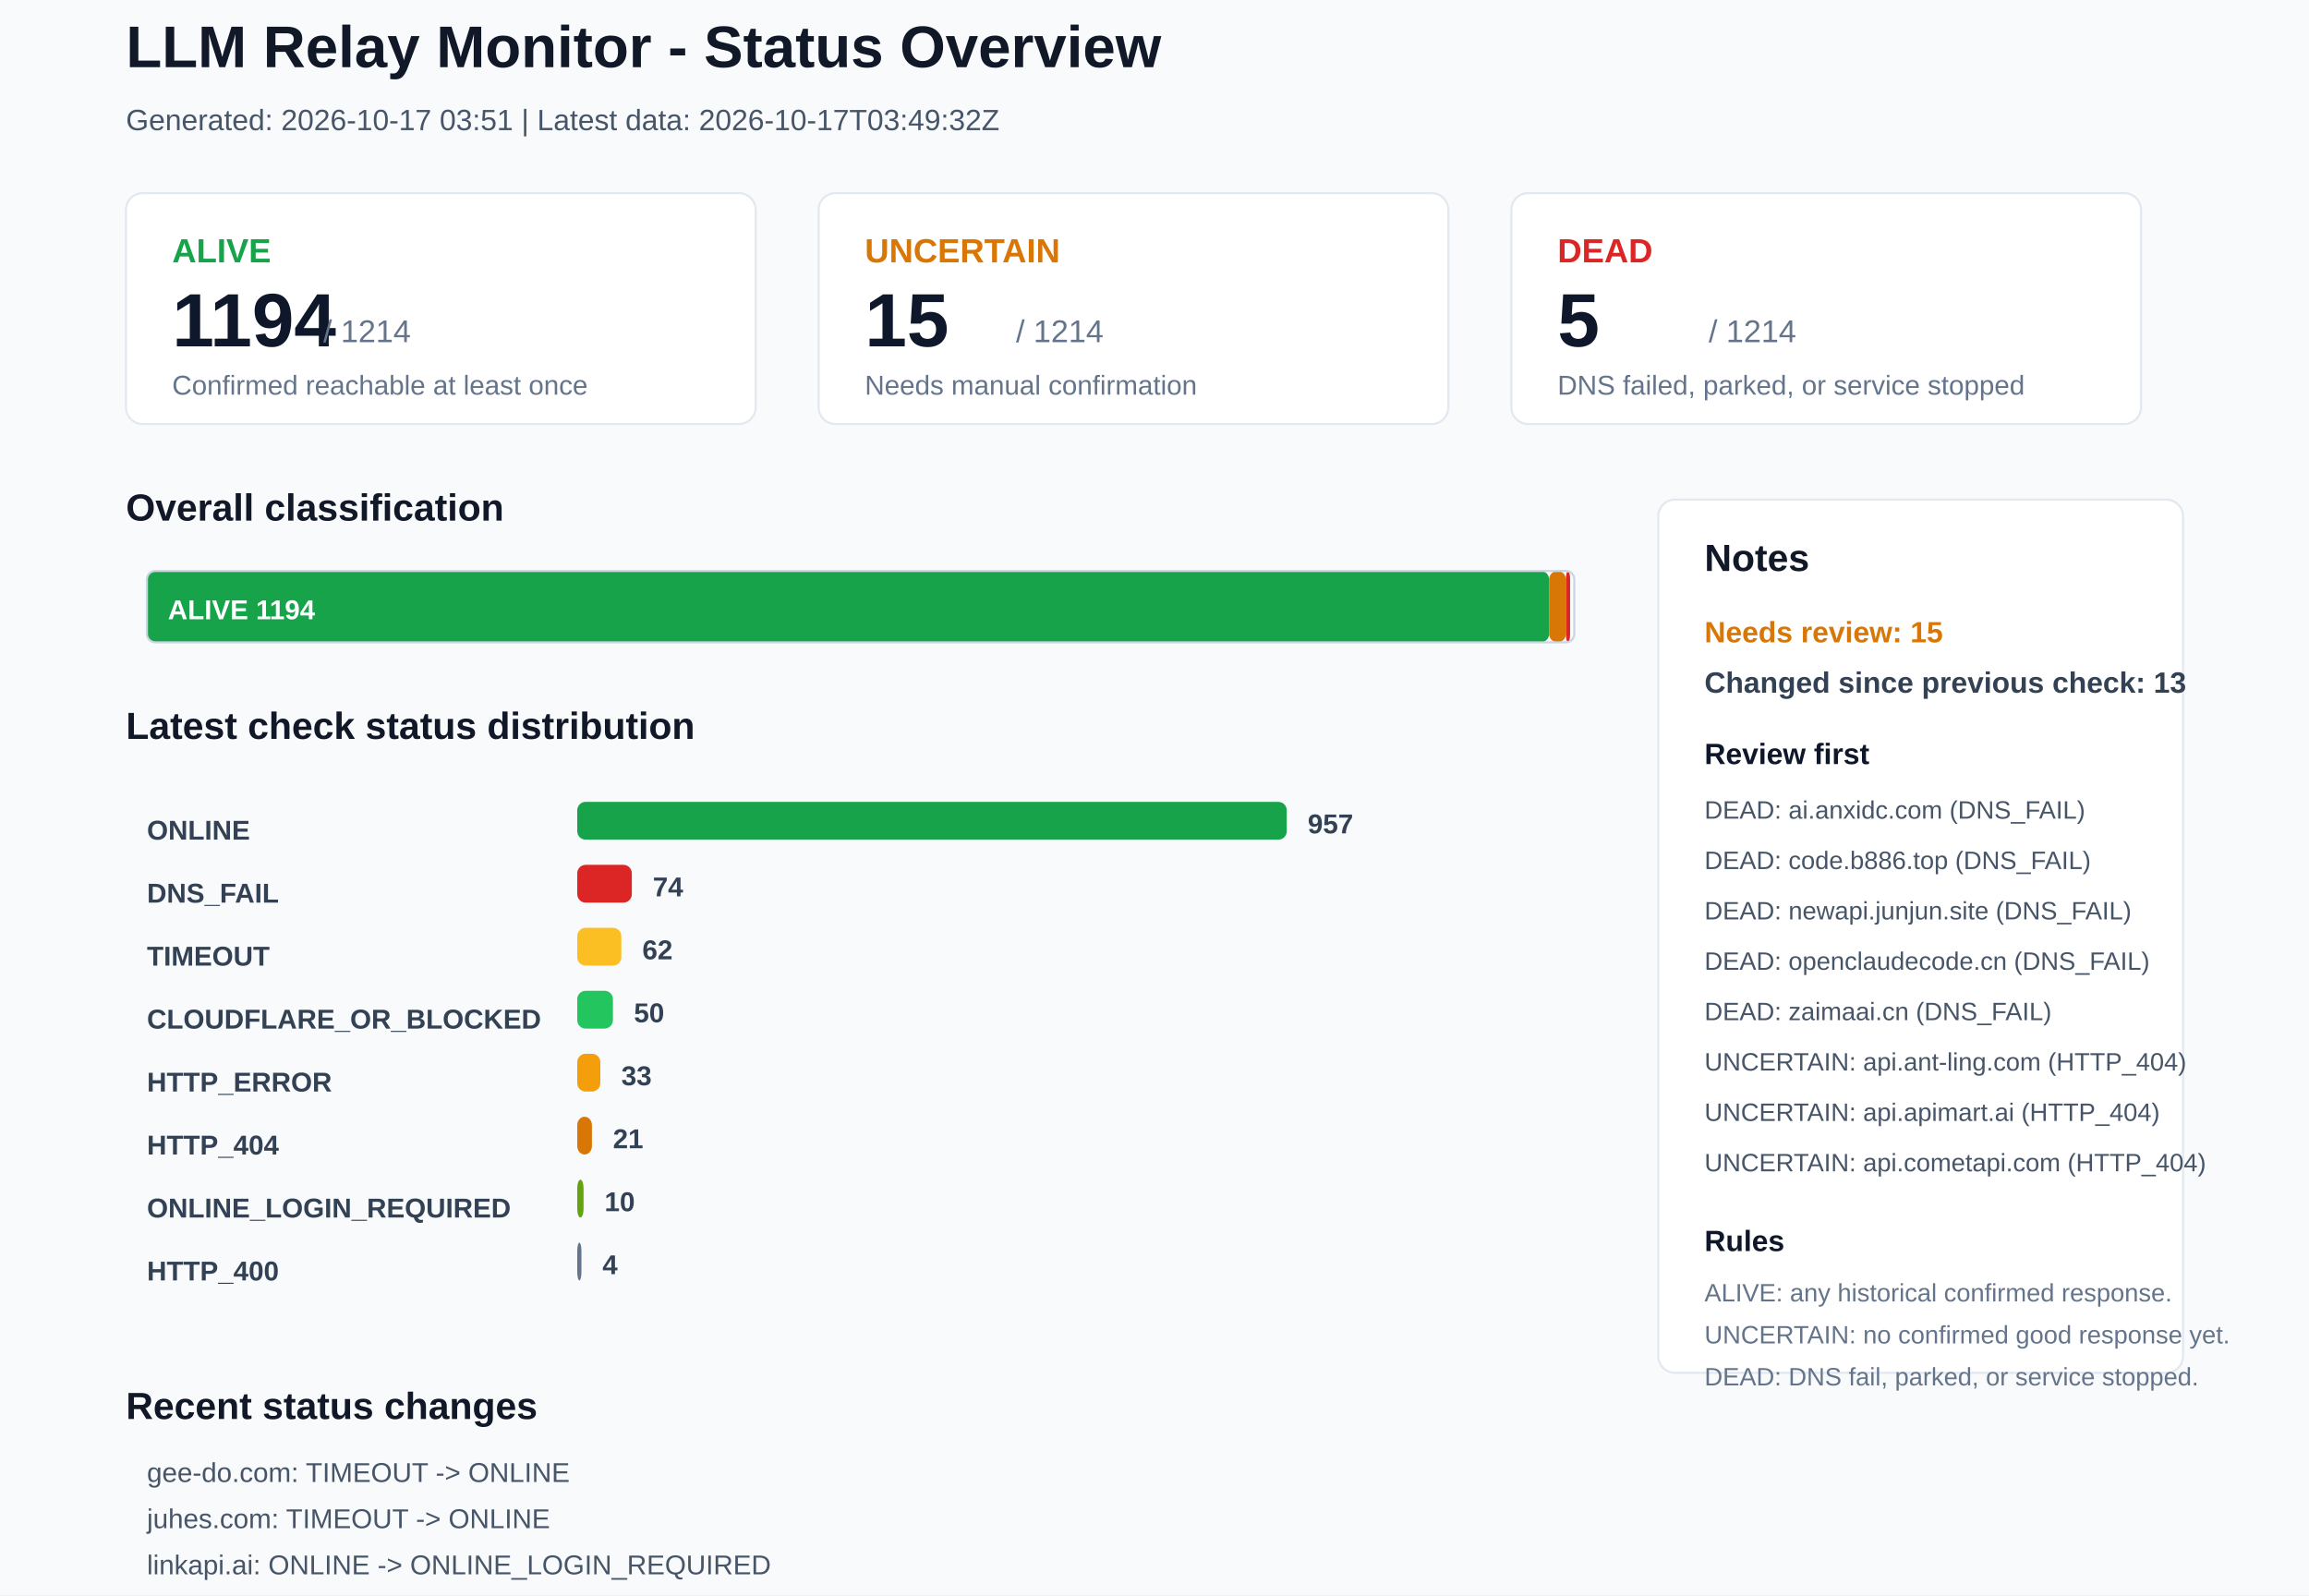
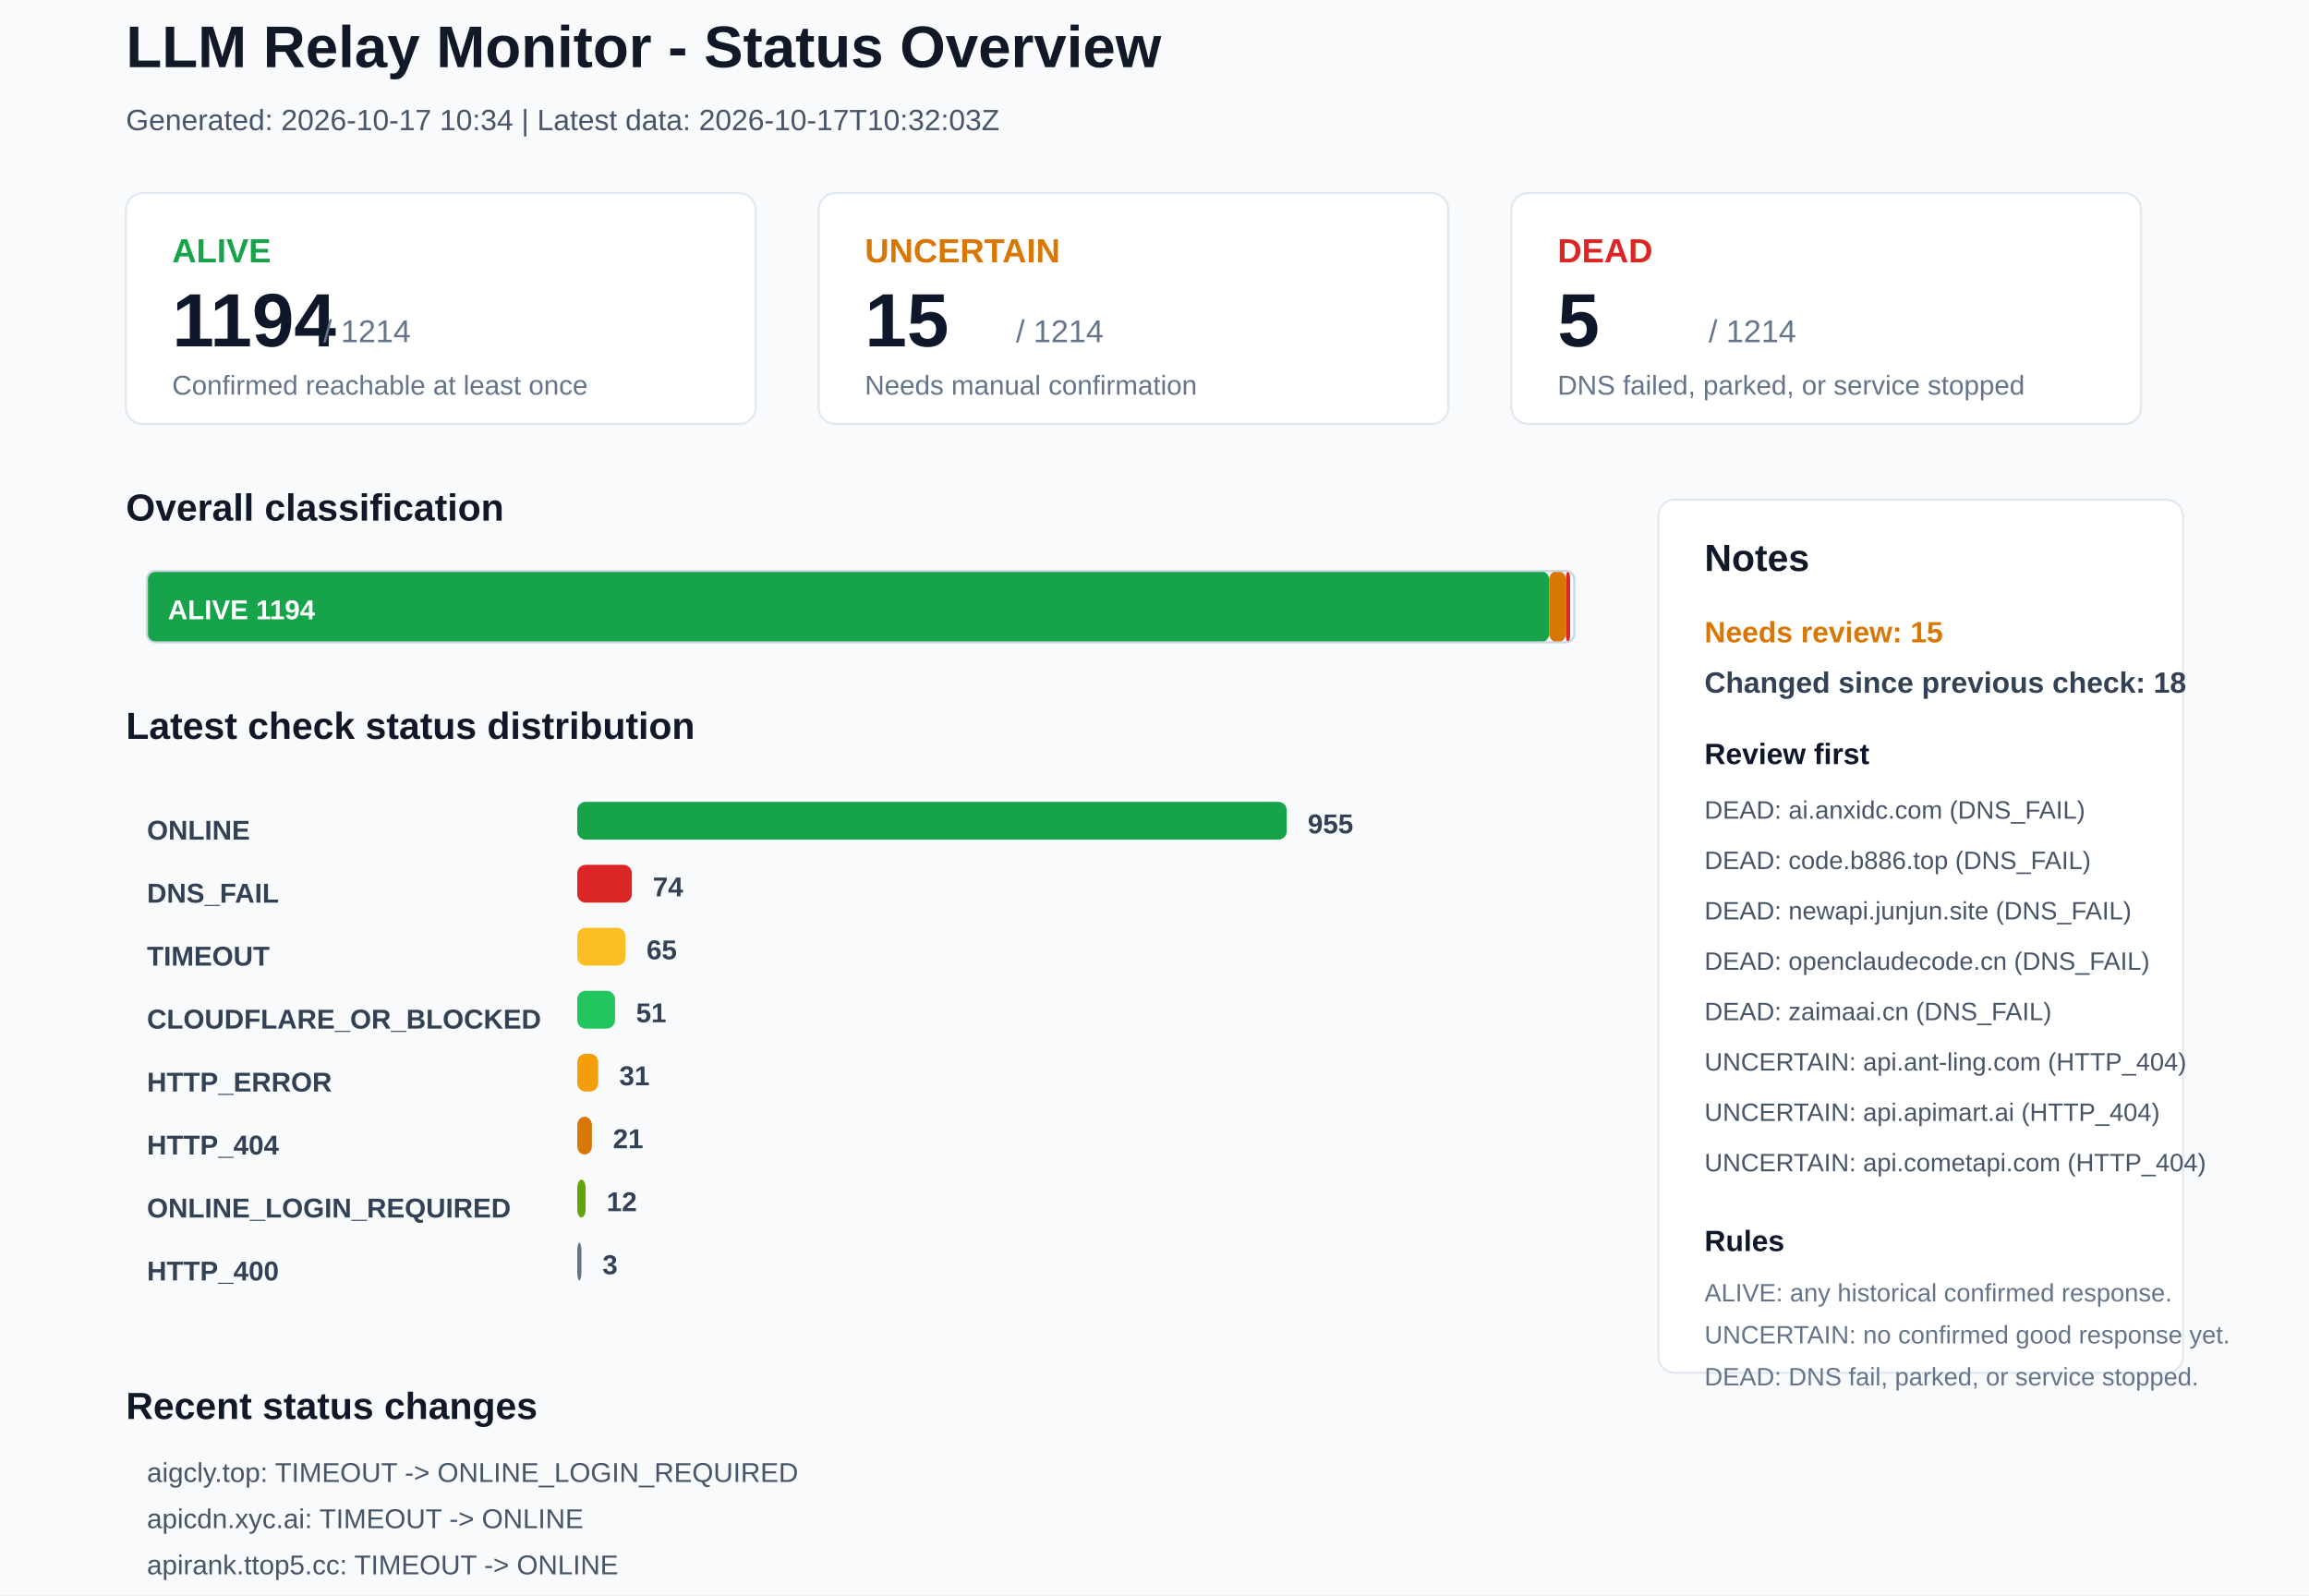
<svg xmlns="http://www.w3.org/2000/svg" width="1100" height="760" viewBox="0 0 1100 760">
  <rect x="0" y="0" width="1100" height="760" rx="0" fill="#F8FAFC" stroke="none" />
  <text x="60" y="32" font-family="Arial, sans-serif" font-size="28" font-weight="700" fill="#111827">LLM Relay Monitor - Status Overview</text>
-   <text x="60" y="62" font-family="Arial, sans-serif" font-size="14" font-weight="400" fill="#475569">Generated: 2026-10-17 03:51 | Latest data: 2026-10-17T03:49:32Z</text>
+   <text x="60" y="62" font-family="Arial, sans-serif" font-size="14" font-weight="400" fill="#475569">Generated: 2026-10-17 10:34 | Latest data: 2026-10-17T10:32:03Z</text>
  <rect x="60" y="92" width="300" height="110" rx="8" fill="#FFFFFF" stroke="#E2E8F0" />
  <text x="82" y="125" font-family="Arial, sans-serif" font-size="16" font-weight="700" fill="#16A34A">ALIVE</text>
  <text x="82" y="165" font-family="Arial, sans-serif" font-size="36" font-weight="700" fill="#0F172A">1194</text>
  <text x="154" y="163" font-family="Arial, sans-serif" font-size="15" font-weight="400" fill="#64748B">/ 1214</text>
  <text x="82" y="188" font-family="Arial, sans-serif" font-size="13" font-weight="400" fill="#64748B">Confirmed reachable at least once</text>
  <rect x="390" y="92" width="300" height="110" rx="8" fill="#FFFFFF" stroke="#E2E8F0" />
  <text x="412" y="125" font-family="Arial, sans-serif" font-size="16" font-weight="700" fill="#D97706">UNCERTAIN</text>
  <text x="412" y="165" font-family="Arial, sans-serif" font-size="36" font-weight="700" fill="#0F172A">15</text>
  <text x="484" y="163" font-family="Arial, sans-serif" font-size="15" font-weight="400" fill="#64748B">/ 1214</text>
  <text x="412" y="188" font-family="Arial, sans-serif" font-size="13" font-weight="400" fill="#64748B">Needs manual confirmation</text>
  <rect x="720" y="92" width="300" height="110" rx="8" fill="#FFFFFF" stroke="#E2E8F0" />
  <text x="742" y="125" font-family="Arial, sans-serif" font-size="16" font-weight="700" fill="#DC2626">DEAD</text>
  <text x="742" y="165" font-family="Arial, sans-serif" font-size="36" font-weight="700" fill="#0F172A">5</text>
  <text x="814" y="163" font-family="Arial, sans-serif" font-size="15" font-weight="400" fill="#64748B">/ 1214</text>
  <text x="742" y="188" font-family="Arial, sans-serif" font-size="13" font-weight="400" fill="#64748B">DNS failed, parked, or service stopped</text>
  <text x="60" y="248" font-family="Arial, sans-serif" font-size="18" font-weight="700" fill="#111827">Overall classification</text>
  <rect x="70" y="272" width="668" height="34" rx="4" fill="#16A34A" stroke="none" />
  <text x="80" y="295" font-family="Arial, sans-serif" font-size="13" font-weight="700" fill="#FFFFFF">ALIVE 1194</text>
  <rect x="738" y="272" width="8" height="34" rx="4" fill="#D97706" stroke="none" />
  <rect x="746" y="272" width="2" height="34" rx="4" fill="#DC2626" stroke="none" />
  <rect x="70" y="272" width="680" height="34" rx="4" fill="none" stroke="#CBD5E1" />
  <text x="60" y="352" font-family="Arial, sans-serif" font-size="18" font-weight="700" fill="#111827">Latest check status distribution</text>
  <text x="70" y="400" font-family="Arial, sans-serif" font-size="13" font-weight="700" fill="#334155">ONLINE</text>
  <rect x="275" y="382" width="338" height="18" rx="4" fill="#16A34A" stroke="none" />
-   <text x="623" y="397" font-family="Arial, sans-serif" font-size="13" font-weight="700" fill="#334155">957</text>
+   <text x="623" y="397" font-family="Arial, sans-serif" font-size="13" font-weight="700" fill="#334155">955</text>
  <text x="70" y="430" font-family="Arial, sans-serif" font-size="13" font-weight="700" fill="#334155">DNS_FAIL</text>
  <rect x="275" y="412" width="26" height="18" rx="4" fill="#DC2626" stroke="none" />
  <text x="311" y="427" font-family="Arial, sans-serif" font-size="13" font-weight="700" fill="#334155">74</text>
  <text x="70" y="460" font-family="Arial, sans-serif" font-size="13" font-weight="700" fill="#334155">TIMEOUT</text>
-   <rect x="275" y="442" width="21" height="18" rx="4" fill="#FBBF24" stroke="none" />
-   <text x="306" y="457" font-family="Arial, sans-serif" font-size="13" font-weight="700" fill="#334155">62</text>
+   <rect x="275" y="442" width="23" height="18" rx="4" fill="#FBBF24" stroke="none" />
+   <text x="308" y="457" font-family="Arial, sans-serif" font-size="13" font-weight="700" fill="#334155">65</text>
  <text x="70" y="490" font-family="Arial, sans-serif" font-size="13" font-weight="700" fill="#334155">CLOUDFLARE_OR_BLOCKED</text>
-   <rect x="275" y="472" width="17" height="18" rx="4" fill="#22C55E" stroke="none" />
-   <text x="302" y="487" font-family="Arial, sans-serif" font-size="13" font-weight="700" fill="#334155">50</text>
+   <rect x="275" y="472" width="18" height="18" rx="4" fill="#22C55E" stroke="none" />
+   <text x="303" y="487" font-family="Arial, sans-serif" font-size="13" font-weight="700" fill="#334155">51</text>
  <text x="70" y="520" font-family="Arial, sans-serif" font-size="13" font-weight="700" fill="#334155">HTTP_ERROR</text>
-   <rect x="275" y="502" width="11" height="18" rx="4" fill="#F59E0B" stroke="none" />
-   <text x="296" y="517" font-family="Arial, sans-serif" font-size="13" font-weight="700" fill="#334155">33</text>
+   <rect x="275" y="502" width="10" height="18" rx="4" fill="#F59E0B" stroke="none" />
+   <text x="295" y="517" font-family="Arial, sans-serif" font-size="13" font-weight="700" fill="#334155">31</text>
  <text x="70" y="550" font-family="Arial, sans-serif" font-size="13" font-weight="700" fill="#334155">HTTP_404</text>
  <rect x="275" y="532" width="7" height="18" rx="4" fill="#D97706" stroke="none" />
  <text x="292" y="547" font-family="Arial, sans-serif" font-size="13" font-weight="700" fill="#334155">21</text>
  <text x="70" y="580" font-family="Arial, sans-serif" font-size="13" font-weight="700" fill="#334155">ONLINE_LOGIN_REQUIRED</text>
-   <rect x="275" y="562" width="3" height="18" rx="4" fill="#65A30D" stroke="none" />
-   <text x="288" y="577" font-family="Arial, sans-serif" font-size="13" font-weight="700" fill="#334155">10</text>
+   <rect x="275" y="562" width="4" height="18" rx="4" fill="#65A30D" stroke="none" />
+   <text x="289" y="577" font-family="Arial, sans-serif" font-size="13" font-weight="700" fill="#334155">12</text>
  <text x="70" y="610" font-family="Arial, sans-serif" font-size="13" font-weight="700" fill="#334155">HTTP_400</text>
  <rect x="275" y="592" width="2" height="18" rx="4" fill="#64748B" stroke="none" />
-   <text x="287" y="607" font-family="Arial, sans-serif" font-size="13" font-weight="700" fill="#334155">4</text>
+   <text x="287" y="607" font-family="Arial, sans-serif" font-size="13" font-weight="700" fill="#334155">3</text>
  <rect x="790" y="238" width="250" height="416" rx="8" fill="#FFFFFF" stroke="#E2E8F0" />
  <text x="812" y="272" font-family="Arial, sans-serif" font-size="18" font-weight="700" fill="#111827">Notes</text>
  <text x="812" y="306" font-family="Arial, sans-serif" font-size="14" font-weight="700" fill="#D97706">Needs review: 15</text>
-   <text x="812" y="330" font-family="Arial, sans-serif" font-size="14" font-weight="700" fill="#334155">Changed since previous check: 13</text>
+   <text x="812" y="330" font-family="Arial, sans-serif" font-size="14" font-weight="700" fill="#334155">Changed since previous check: 18</text>
  <text x="812" y="364" font-family="Arial, sans-serif" font-size="14" font-weight="700" fill="#0F172A">Review first</text>
  <text x="812" y="390" font-family="Arial, sans-serif" font-size="12" font-weight="400" fill="#475569">DEAD: ai.anxidc.com (DNS_FAIL)</text>
  <text x="812" y="414" font-family="Arial, sans-serif" font-size="12" font-weight="400" fill="#475569">DEAD: code.b886.top (DNS_FAIL)</text>
  <text x="812" y="438" font-family="Arial, sans-serif" font-size="12" font-weight="400" fill="#475569">DEAD: newapi.junjun.site (DNS_FAIL)</text>
  <text x="812" y="462" font-family="Arial, sans-serif" font-size="12" font-weight="400" fill="#475569">DEAD: openclaudecode.cn (DNS_FAIL)</text>
  <text x="812" y="486" font-family="Arial, sans-serif" font-size="12" font-weight="400" fill="#475569">DEAD: zaimaai.cn (DNS_FAIL)</text>
  <text x="812" y="510" font-family="Arial, sans-serif" font-size="12" font-weight="400" fill="#475569">UNCERTAIN: api.ant-ling.com (HTTP_404)</text>
  <text x="812" y="534" font-family="Arial, sans-serif" font-size="12" font-weight="400" fill="#475569">UNCERTAIN: api.apimart.ai (HTTP_404)</text>
  <text x="812" y="558" font-family="Arial, sans-serif" font-size="12" font-weight="400" fill="#475569">UNCERTAIN: api.cometapi.com (HTTP_404)</text>
  <text x="812" y="596" font-family="Arial, sans-serif" font-size="14" font-weight="700" fill="#0F172A">Rules</text>
  <text x="812" y="620" font-family="Arial, sans-serif" font-size="12" font-weight="400" fill="#64748B">ALIVE: any historical confirmed response.</text>
  <text x="812" y="640" font-family="Arial, sans-serif" font-size="12" font-weight="400" fill="#64748B">UNCERTAIN: no confirmed good response yet.</text>
  <text x="812" y="660" font-family="Arial, sans-serif" font-size="12" font-weight="400" fill="#64748B">DEAD: DNS fail, parked, or service stopped.</text>
  <text x="60" y="676" font-family="Arial, sans-serif" font-size="18" font-weight="700" fill="#111827">Recent status changes</text>
-   <text x="70" y="706" font-family="Arial, sans-serif" font-size="13" font-weight="400" fill="#475569">gee-do.com: TIMEOUT -&gt; ONLINE</text>
-   <text x="70" y="728" font-family="Arial, sans-serif" font-size="13" font-weight="400" fill="#475569">juhes.com: TIMEOUT -&gt; ONLINE</text>
-   <text x="70" y="750" font-family="Arial, sans-serif" font-size="13" font-weight="400" fill="#475569">linkapi.ai: ONLINE -&gt; ONLINE_LOGIN_REQUIRED</text>
-   <text x="70" y="772" font-family="Arial, sans-serif" font-size="13" font-weight="400" fill="#475569">teai.io: TIMEOUT -&gt; ONLINE</text>
-   <text x="70" y="794" font-family="Arial, sans-serif" font-size="13" font-weight="400" fill="#475569">api.hack3rx.cn: ONLINE -&gt; DNS_FAIL</text>
-   <text x="70" y="816" font-family="Arial, sans-serif" font-size="13" font-weight="400" fill="#475569">api.openai-ch.top: TIMEOUT -&gt; DNS_FAIL</text>
+   <text x="70" y="706" font-family="Arial, sans-serif" font-size="13" font-weight="400" fill="#475569">aigcly.top: TIMEOUT -&gt; ONLINE_LOGIN_REQUIRED</text>
+   <text x="70" y="728" font-family="Arial, sans-serif" font-size="13" font-weight="400" fill="#475569">apicdn.xyc.ai: TIMEOUT -&gt; ONLINE</text>
+   <text x="70" y="750" font-family="Arial, sans-serif" font-size="13" font-weight="400" fill="#475569">apirank.ttop5.cc: TIMEOUT -&gt; ONLINE</text>
+   <text x="70" y="772" font-family="Arial, sans-serif" font-size="13" font-weight="400" fill="#475569">chongcodex.cn: HTTP_400 -&gt; ONLINE_LOGIN_REQUIRED</text>
+   <text x="70" y="794" font-family="Arial, sans-serif" font-size="13" font-weight="400" fill="#475569">deerapi.com: HTTP_ERROR -&gt; ONLINE</text>
+   <text x="70" y="816" font-family="Arial, sans-serif" font-size="13" font-weight="400" fill="#475569">elysiver.h-e.top: DNS_FAIL -&gt; ONLINE</text>
</svg>
